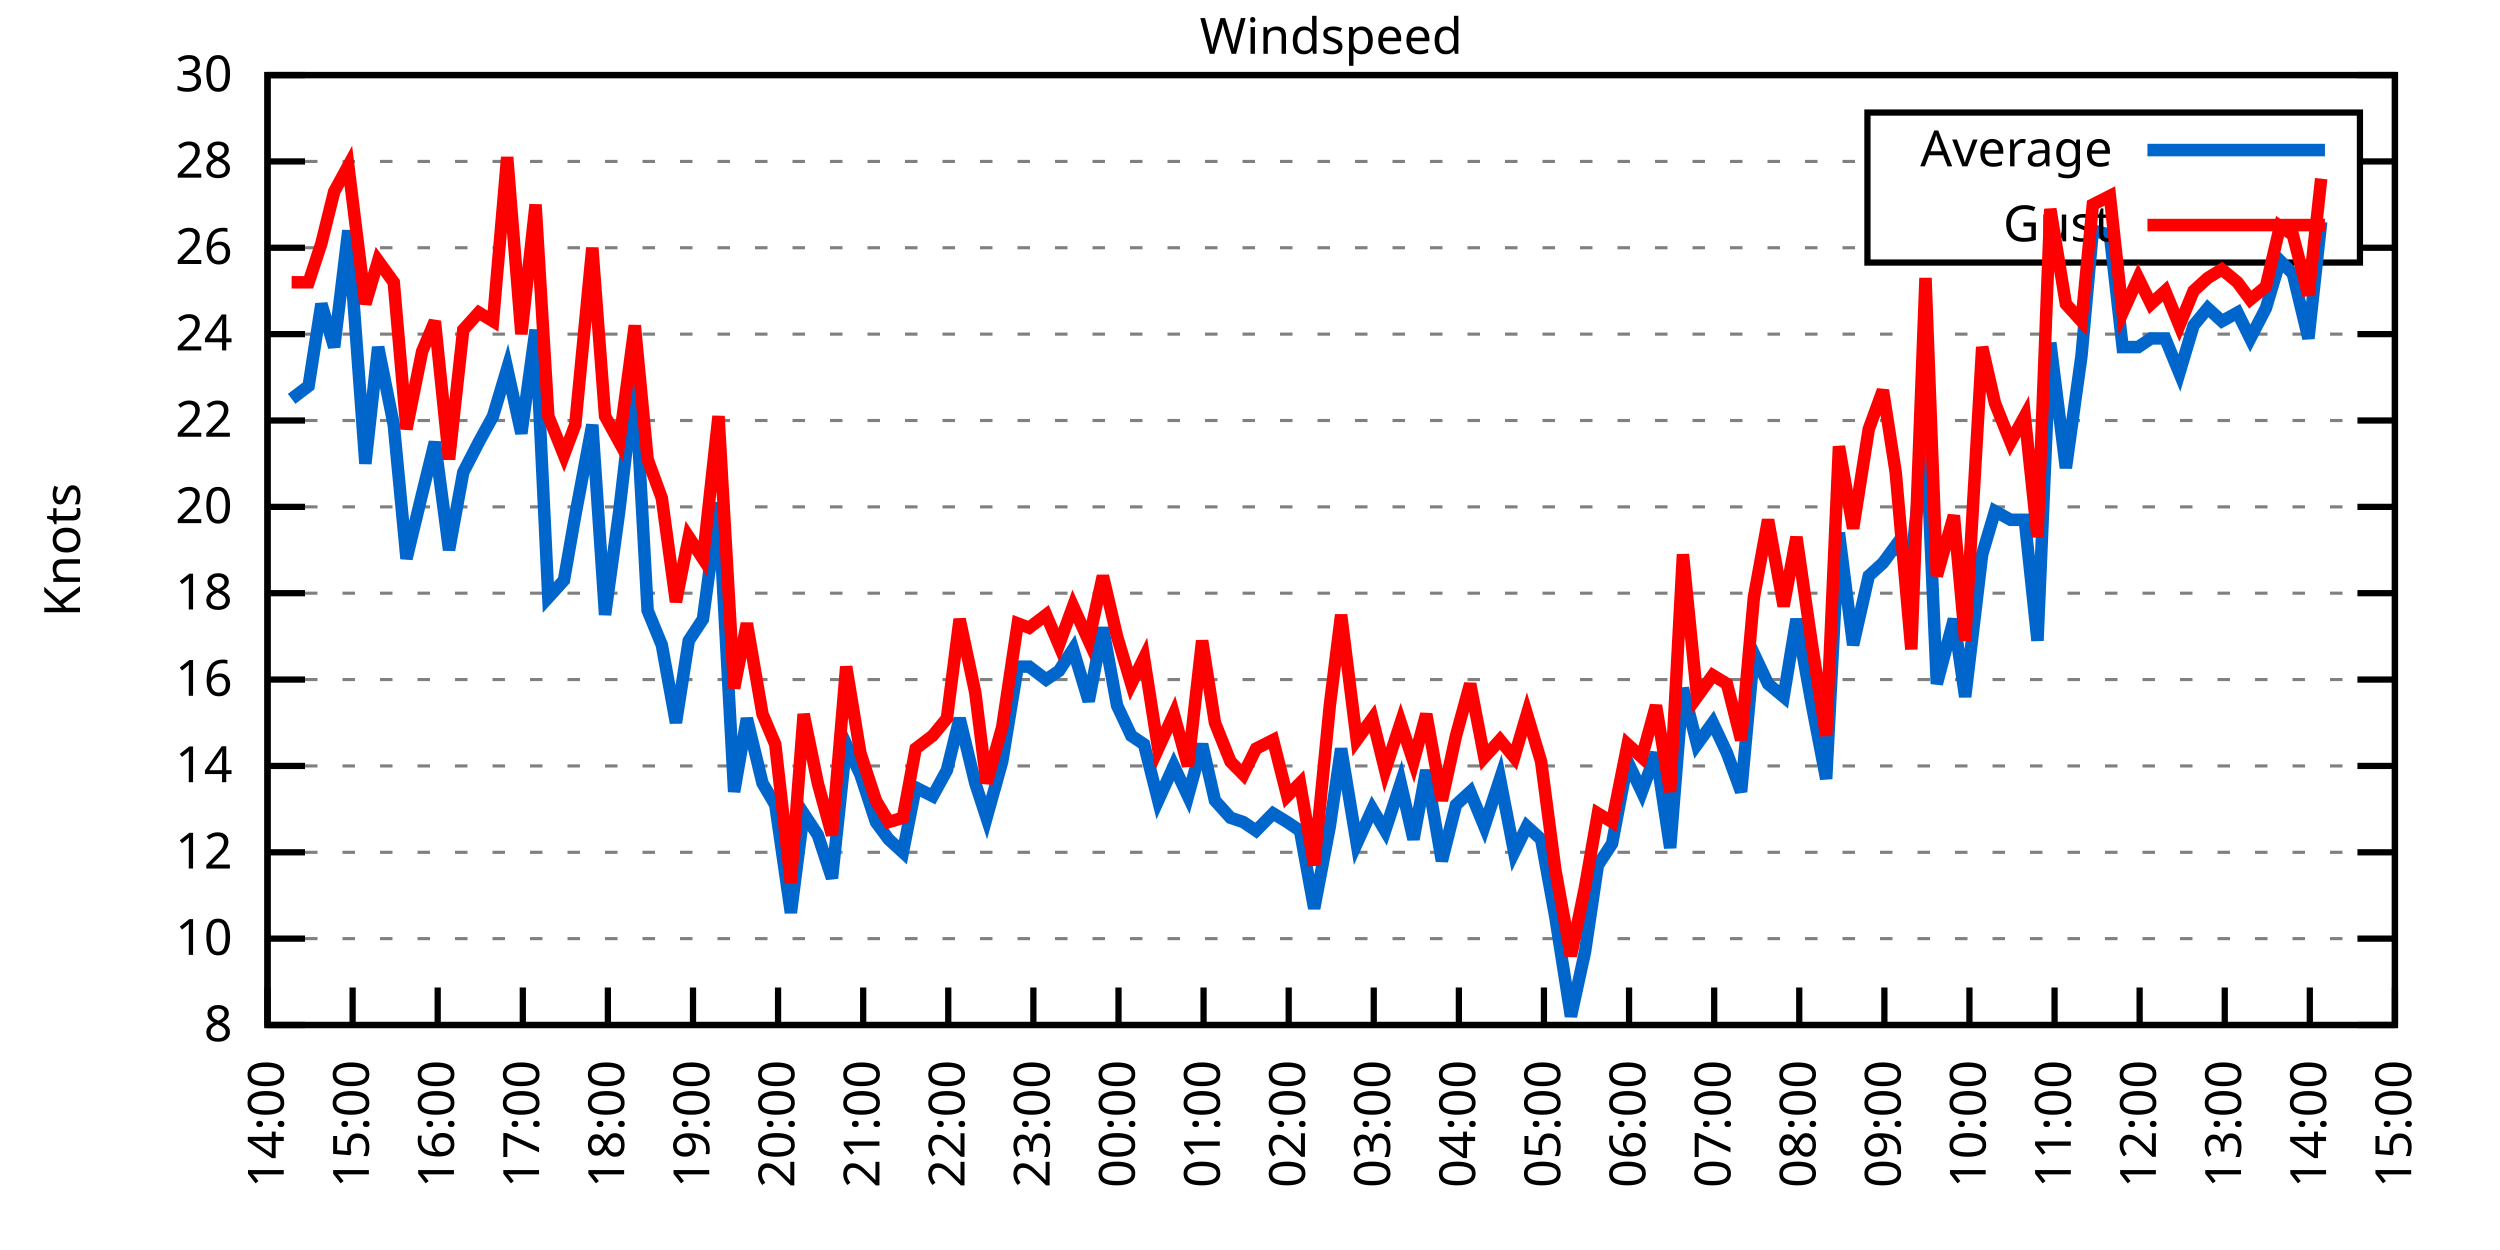
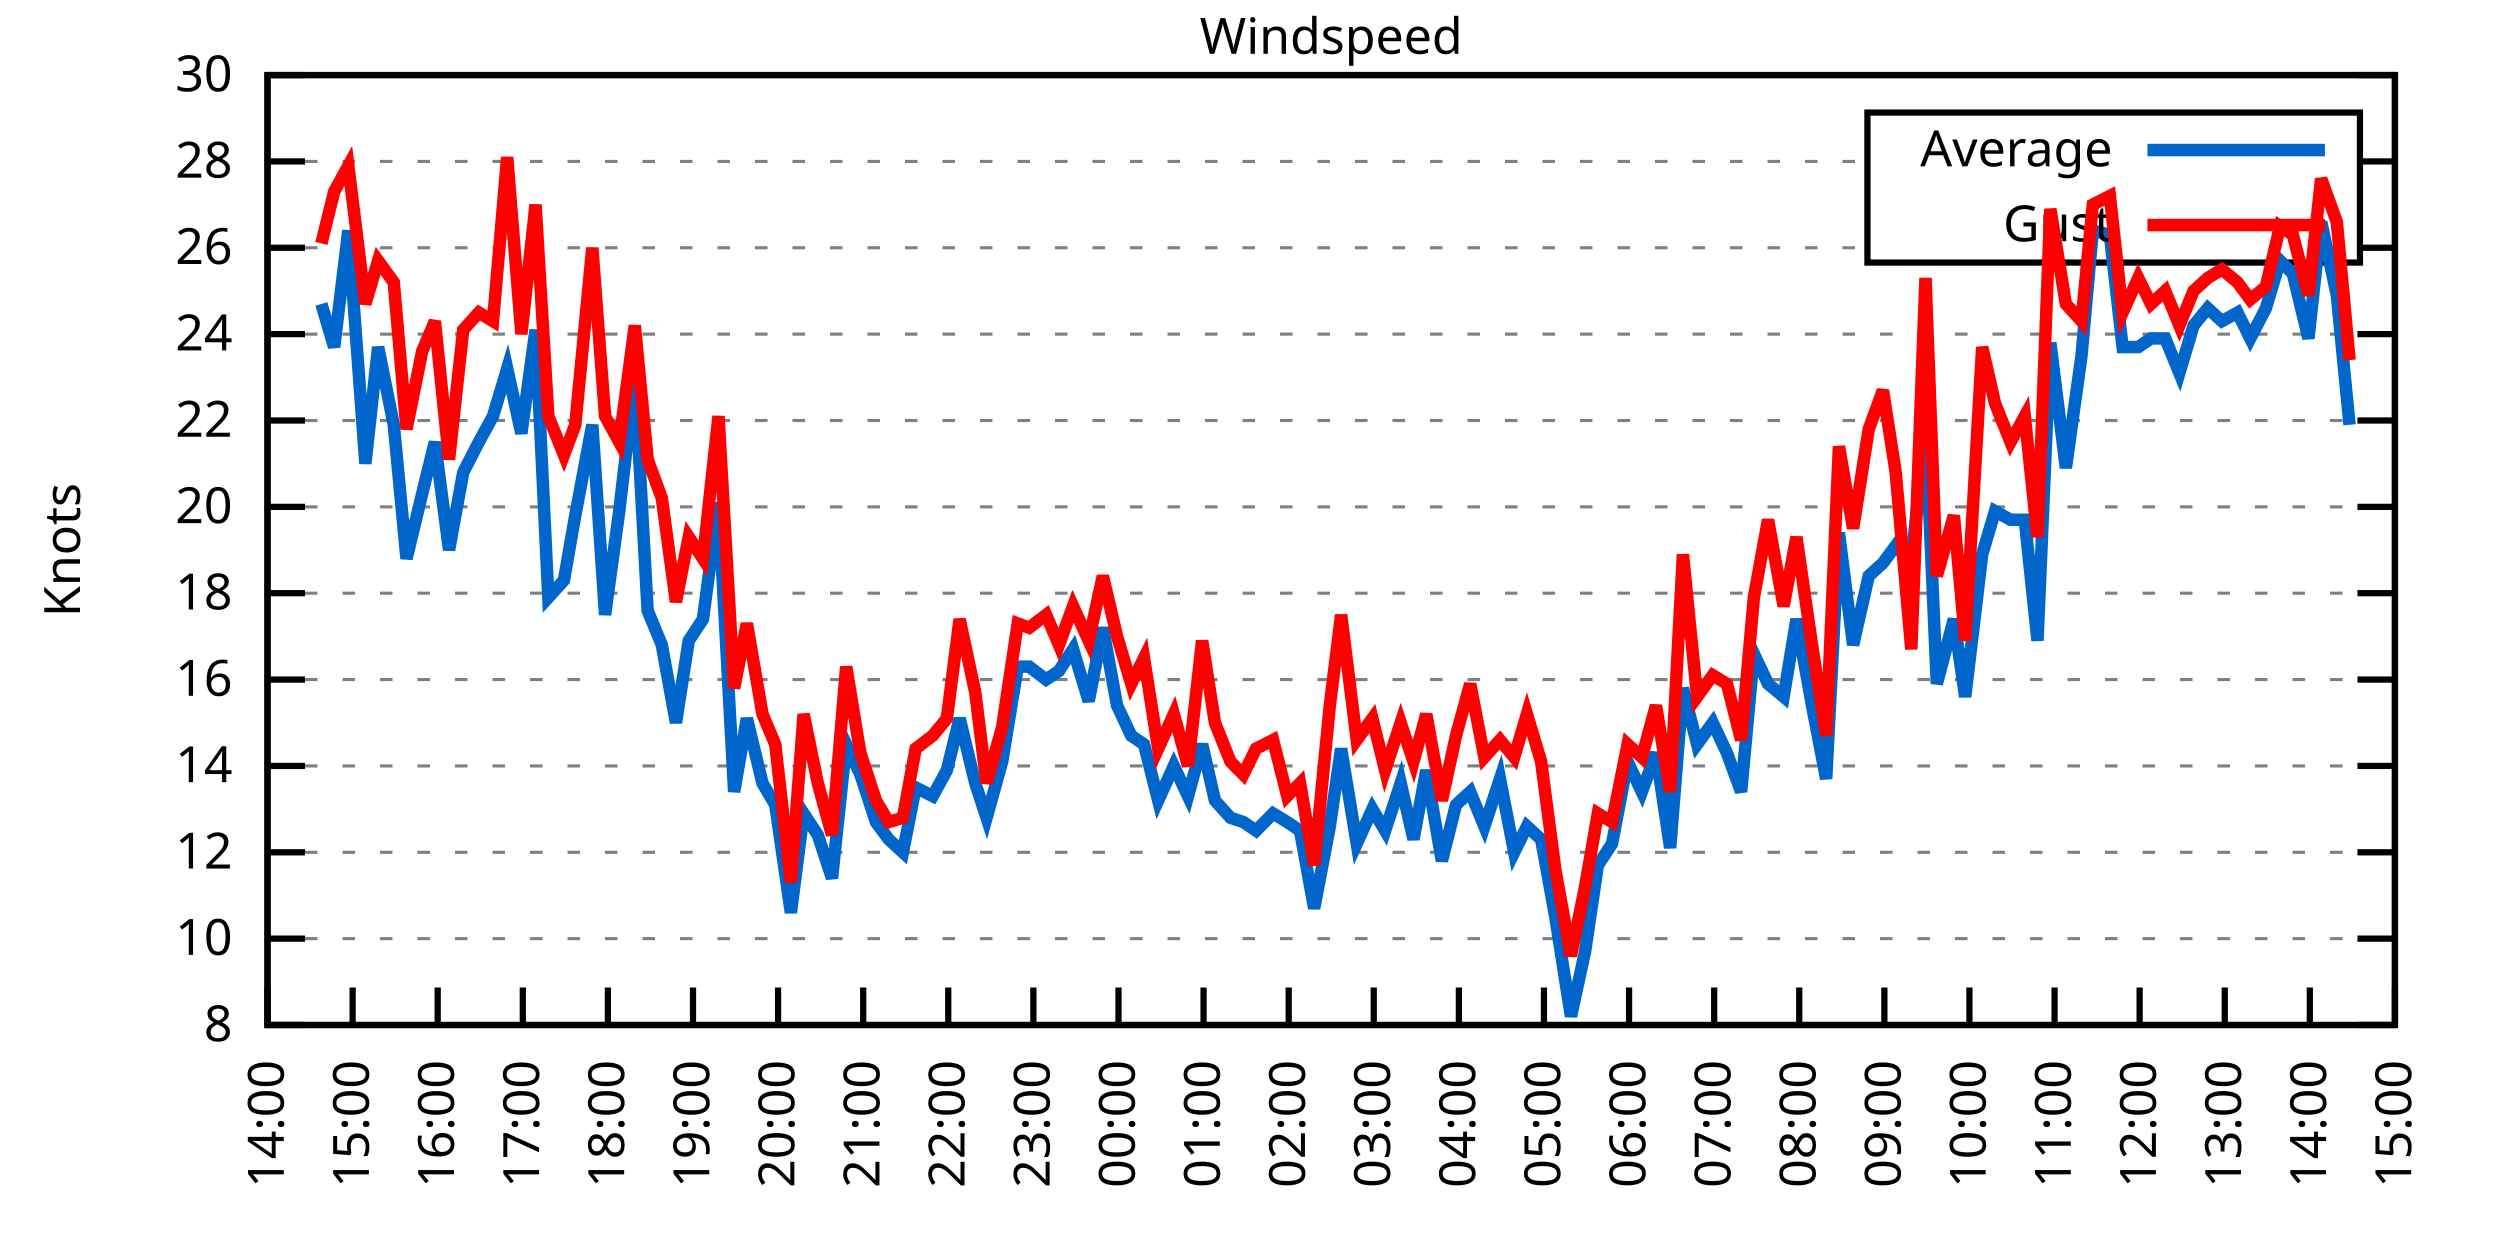
<svg xmlns="http://www.w3.org/2000/svg" xmlns:xlink="http://www.w3.org/1999/xlink" width="400" height="200" viewBox="0 0 400 200">
  <g id="gnuplot_canvas">
    <rect x="0" y="0" width="400" height="200" fill="none" />
    <defs>
      <circle id="gpDot" r="0.5" stroke-width="0.5" stroke="currentColor" />
      <path id="gpPt0" stroke-width="0.333" stroke="currentColor" d="M-1,0 h2 M0,-1 v2" />
      <path id="gpPt1" stroke-width="0.333" stroke="currentColor" d="M-1,-1 L1,1 M1,-1 L-1,1" />
      <path id="gpPt2" stroke-width="0.333" stroke="currentColor" d="M-1,0 L1,0 M0,-1 L0,1 M-1,-1 L1,1 M-1,1 L1,-1" />
      <rect id="gpPt3" stroke-width="0.333" stroke="currentColor" x="-1" y="-1" width="2" height="2" />
      <rect id="gpPt4" stroke-width="0.333" stroke="currentColor" fill="currentColor" x="-1" y="-1" width="2" height="2" />
      <circle id="gpPt5" stroke-width="0.333" stroke="currentColor" cx="0" cy="0" r="1" />
      <use xlink:href="#gpPt5" id="gpPt6" fill="currentColor" stroke="none" />
      <path id="gpPt7" stroke-width="0.333" stroke="currentColor" d="M0,-1.33 L-1.33,0.67 L1.33,0.67 z" />
      <use xlink:href="#gpPt7" id="gpPt8" fill="currentColor" stroke="none" />
      <use xlink:href="#gpPt7" id="gpPt9" stroke="currentColor" transform="rotate(180)" />
      <use xlink:href="#gpPt9" id="gpPt10" fill="currentColor" stroke="none" />
      <use xlink:href="#gpPt3" id="gpPt11" stroke="currentColor" transform="rotate(45)" />
      <use xlink:href="#gpPt11" id="gpPt12" fill="currentColor" stroke="none" />
      <path id="gpPt13" stroke-width="0.333" stroke="currentColor" d="M0,1.330 L1.265,0.411 L0.782,-1.067 L-0.782,-1.076 L-1.265,0.411 z" />
      <use xlink:href="#gpPt13" id="gpPt14" fill="currentColor" stroke="none" />
      <filter id="textbox" filterUnits="objectBoundingBox" x="0" y="0" height="1" width="1">
        <feFlood flood-color="white" flood-opacity="1" result="bgnd" />
        <feComposite in="SourceGraphic" in2="bgnd" operator="atop" />
      </filter>
      <filter id="greybox" filterUnits="objectBoundingBox" x="0" y="0" height="1" width="1">
        <feFlood flood-color="lightgrey" flood-opacity="1" result="grey" />
        <feComposite in="SourceGraphic" in2="grey" operator="atop" />
      </filter>
    </defs>
    <g fill="none" color="white" stroke="currentColor" stroke-width="1.00" stroke-linecap="butt" stroke-linejoin="miter">
</g>
    <g fill="none" color="black" stroke="currentColor" stroke-width="1.00" stroke-linecap="butt" stroke-linejoin="miter">
      <g stroke="none" shape-rendering="crispEdges">
        <polygon fill="rgb(255, 255, 255)" points="42.80,164.00 383.18,164.00 383.18,12.02 42.80,12.02 " />
      </g>
    </g>
    <g fill="none" color="black" stroke="currentColor" stroke-width="1.00" stroke-linecap="butt" stroke-linejoin="miter">
</g>
    <g fill="none" color="black" stroke="black" stroke-width="0.50" stroke-linecap="butt" stroke-linejoin="miter">
</g>
    <g fill="none" color="gray" stroke="currentColor" stroke-width="0.50" stroke-linecap="butt" stroke-linejoin="miter">
      <path stroke="gray" stroke-dasharray="2,4" class="gridline" d="M42.80,164.00 L383.19,164.00  " />
    </g>
    <g fill="none" color="gray" stroke="gray" stroke-width="1.00" stroke-linecap="butt" stroke-linejoin="miter">
</g>
    <g fill="none" color="black" stroke="currentColor" stroke-width="1.00" stroke-linecap="butt" stroke-linejoin="miter">
      <path stroke="black" d="M42.80,164.00 L48.80,164.00 M383.19,164.00 L377.19,164.00  " />
      <g transform="translate(37.20,166.60)" stroke="none" fill="black" font-family="Sans" font-size="8.00" text-anchor="end">
        <text>
          <tspan font-family="Sans"> 8</tspan>
        </text>
      </g>
    </g>
    <g fill="none" color="black" stroke="currentColor" stroke-width="1.00" stroke-linecap="butt" stroke-linejoin="miter">
</g>
    <g fill="none" color="black" stroke="black" stroke-width="0.50" stroke-linecap="butt" stroke-linejoin="miter">
</g>
    <g fill="none" color="gray" stroke="currentColor" stroke-width="0.50" stroke-linecap="butt" stroke-linejoin="miter">
      <path stroke="gray" stroke-dasharray="2,4" class="gridline" d="M42.80,150.18 L383.19,150.18  " />
    </g>
    <g fill="none" color="gray" stroke="gray" stroke-width="1.00" stroke-linecap="butt" stroke-linejoin="miter">
</g>
    <g fill="none" color="black" stroke="currentColor" stroke-width="1.00" stroke-linecap="butt" stroke-linejoin="miter">
      <path stroke="black" d="M42.80,150.18 L48.80,150.18 M383.19,150.18 L377.19,150.18  " />
      <g transform="translate(37.20,152.78)" stroke="none" fill="black" font-family="Sans" font-size="8.00" text-anchor="end">
        <text>
          <tspan font-family="Sans"> 10</tspan>
        </text>
      </g>
    </g>
    <g fill="none" color="black" stroke="currentColor" stroke-width="1.00" stroke-linecap="butt" stroke-linejoin="miter">
</g>
    <g fill="none" color="black" stroke="black" stroke-width="0.50" stroke-linecap="butt" stroke-linejoin="miter">
</g>
    <g fill="none" color="gray" stroke="currentColor" stroke-width="0.50" stroke-linecap="butt" stroke-linejoin="miter">
      <path stroke="gray" stroke-dasharray="2,4" class="gridline" d="M42.80,136.37 L383.19,136.37  " />
    </g>
    <g fill="none" color="gray" stroke="gray" stroke-width="1.00" stroke-linecap="butt" stroke-linejoin="miter">
</g>
    <g fill="none" color="black" stroke="currentColor" stroke-width="1.00" stroke-linecap="butt" stroke-linejoin="miter">
      <path stroke="black" d="M42.80,136.37 L48.80,136.37 M383.19,136.37 L377.19,136.37  " />
      <g transform="translate(37.20,138.97)" stroke="none" fill="black" font-family="Sans" font-size="8.00" text-anchor="end">
        <text>
          <tspan font-family="Sans"> 12</tspan>
        </text>
      </g>
    </g>
    <g fill="none" color="black" stroke="currentColor" stroke-width="1.00" stroke-linecap="butt" stroke-linejoin="miter">
</g>
    <g fill="none" color="black" stroke="black" stroke-width="0.50" stroke-linecap="butt" stroke-linejoin="miter">
</g>
    <g fill="none" color="gray" stroke="currentColor" stroke-width="0.50" stroke-linecap="butt" stroke-linejoin="miter">
      <path stroke="gray" stroke-dasharray="2,4" class="gridline" d="M42.80,122.55 L383.19,122.55  " />
    </g>
    <g fill="none" color="gray" stroke="gray" stroke-width="1.00" stroke-linecap="butt" stroke-linejoin="miter">
</g>
    <g fill="none" color="black" stroke="currentColor" stroke-width="1.00" stroke-linecap="butt" stroke-linejoin="miter">
      <path stroke="black" d="M42.80,122.55 L48.80,122.55 M383.19,122.55 L377.19,122.55  " />
      <g transform="translate(37.20,125.15)" stroke="none" fill="black" font-family="Sans" font-size="8.00" text-anchor="end">
        <text>
          <tspan font-family="Sans"> 14</tspan>
        </text>
      </g>
    </g>
    <g fill="none" color="black" stroke="currentColor" stroke-width="1.00" stroke-linecap="butt" stroke-linejoin="miter">
</g>
    <g fill="none" color="black" stroke="black" stroke-width="0.50" stroke-linecap="butt" stroke-linejoin="miter">
</g>
    <g fill="none" color="gray" stroke="currentColor" stroke-width="0.50" stroke-linecap="butt" stroke-linejoin="miter">
      <path stroke="gray" stroke-dasharray="2,4" class="gridline" d="M42.80,108.73 L383.19,108.73  " />
    </g>
    <g fill="none" color="gray" stroke="gray" stroke-width="1.00" stroke-linecap="butt" stroke-linejoin="miter">
</g>
    <g fill="none" color="black" stroke="currentColor" stroke-width="1.00" stroke-linecap="butt" stroke-linejoin="miter">
      <path stroke="black" d="M42.80,108.73 L48.80,108.73 M383.19,108.73 L377.19,108.73  " />
      <g transform="translate(37.20,111.33)" stroke="none" fill="black" font-family="Sans" font-size="8.00" text-anchor="end">
        <text>
          <tspan font-family="Sans"> 16</tspan>
        </text>
      </g>
    </g>
    <g fill="none" color="black" stroke="currentColor" stroke-width="1.00" stroke-linecap="butt" stroke-linejoin="miter">
</g>
    <g fill="none" color="black" stroke="black" stroke-width="0.50" stroke-linecap="butt" stroke-linejoin="miter">
</g>
    <g fill="none" color="gray" stroke="currentColor" stroke-width="0.50" stroke-linecap="butt" stroke-linejoin="miter">
      <path stroke="gray" stroke-dasharray="2,4" class="gridline" d="M42.80,94.91 L383.19,94.91  " />
    </g>
    <g fill="none" color="gray" stroke="gray" stroke-width="1.00" stroke-linecap="butt" stroke-linejoin="miter">
</g>
    <g fill="none" color="black" stroke="currentColor" stroke-width="1.00" stroke-linecap="butt" stroke-linejoin="miter">
      <path stroke="black" d="M42.80,94.91 L48.80,94.91 M383.19,94.91 L377.19,94.91  " />
      <g transform="translate(37.20,97.51)" stroke="none" fill="black" font-family="Sans" font-size="8.00" text-anchor="end">
        <text>
          <tspan font-family="Sans"> 18</tspan>
        </text>
      </g>
    </g>
    <g fill="none" color="black" stroke="currentColor" stroke-width="1.00" stroke-linecap="butt" stroke-linejoin="miter">
</g>
    <g fill="none" color="black" stroke="black" stroke-width="0.50" stroke-linecap="butt" stroke-linejoin="miter">
</g>
    <g fill="none" color="gray" stroke="currentColor" stroke-width="0.50" stroke-linecap="butt" stroke-linejoin="miter">
      <path stroke="gray" stroke-dasharray="2,4" class="gridline" d="M42.80,81.10 L383.19,81.10  " />
    </g>
    <g fill="none" color="gray" stroke="gray" stroke-width="1.00" stroke-linecap="butt" stroke-linejoin="miter">
</g>
    <g fill="none" color="black" stroke="currentColor" stroke-width="1.00" stroke-linecap="butt" stroke-linejoin="miter">
      <path stroke="black" d="M42.80,81.10 L48.80,81.10 M383.19,81.10 L377.19,81.10  " />
      <g transform="translate(37.20,83.70)" stroke="none" fill="black" font-family="Sans" font-size="8.00" text-anchor="end">
        <text>
          <tspan font-family="Sans"> 20</tspan>
        </text>
      </g>
    </g>
    <g fill="none" color="black" stroke="currentColor" stroke-width="1.00" stroke-linecap="butt" stroke-linejoin="miter">
</g>
    <g fill="none" color="black" stroke="black" stroke-width="0.50" stroke-linecap="butt" stroke-linejoin="miter">
</g>
    <g fill="none" color="gray" stroke="currentColor" stroke-width="0.50" stroke-linecap="butt" stroke-linejoin="miter">
      <path stroke="gray" stroke-dasharray="2,4" class="gridline" d="M42.80,67.28 L383.19,67.28  " />
    </g>
    <g fill="none" color="gray" stroke="gray" stroke-width="1.00" stroke-linecap="butt" stroke-linejoin="miter">
</g>
    <g fill="none" color="black" stroke="currentColor" stroke-width="1.00" stroke-linecap="butt" stroke-linejoin="miter">
      <path stroke="black" d="M42.80,67.28 L48.80,67.28 M383.19,67.28 L377.19,67.28  " />
      <g transform="translate(37.20,69.88)" stroke="none" fill="black" font-family="Sans" font-size="8.00" text-anchor="end">
        <text>
          <tspan font-family="Sans"> 22</tspan>
        </text>
      </g>
    </g>
    <g fill="none" color="black" stroke="currentColor" stroke-width="1.00" stroke-linecap="butt" stroke-linejoin="miter">
</g>
    <g fill="none" color="black" stroke="black" stroke-width="0.50" stroke-linecap="butt" stroke-linejoin="miter">
</g>
    <g fill="none" color="gray" stroke="currentColor" stroke-width="0.50" stroke-linecap="butt" stroke-linejoin="miter">
      <path stroke="gray" stroke-dasharray="2,4" class="gridline" d="M42.80,53.46 L383.19,53.46  " />
    </g>
    <g fill="none" color="gray" stroke="gray" stroke-width="1.00" stroke-linecap="butt" stroke-linejoin="miter">
</g>
    <g fill="none" color="black" stroke="currentColor" stroke-width="1.00" stroke-linecap="butt" stroke-linejoin="miter">
      <path stroke="black" d="M42.80,53.46 L48.80,53.46 M383.19,53.46 L377.19,53.46  " />
      <g transform="translate(37.20,56.06)" stroke="none" fill="black" font-family="Sans" font-size="8.00" text-anchor="end">
        <text>
          <tspan font-family="Sans"> 24</tspan>
        </text>
      </g>
    </g>
    <g fill="none" color="black" stroke="currentColor" stroke-width="1.00" stroke-linecap="butt" stroke-linejoin="miter">
</g>
    <g fill="none" color="black" stroke="black" stroke-width="0.50" stroke-linecap="butt" stroke-linejoin="miter">
</g>
    <g fill="none" color="gray" stroke="currentColor" stroke-width="0.50" stroke-linecap="butt" stroke-linejoin="miter">
      <path stroke="gray" stroke-dasharray="2,4" class="gridline" d="M42.80,39.64 L298.79,39.64 M377.59,39.64 L383.19,39.64  " />
    </g>
    <g fill="none" color="gray" stroke="gray" stroke-width="1.00" stroke-linecap="butt" stroke-linejoin="miter">
</g>
    <g fill="none" color="black" stroke="currentColor" stroke-width="1.00" stroke-linecap="butt" stroke-linejoin="miter">
      <path stroke="black" d="M42.80,39.64 L48.80,39.64 M383.19,39.64 L377.19,39.64  " />
      <g transform="translate(37.20,42.24)" stroke="none" fill="black" font-family="Sans" font-size="8.00" text-anchor="end">
        <text>
          <tspan font-family="Sans"> 26</tspan>
        </text>
      </g>
    </g>
    <g fill="none" color="black" stroke="currentColor" stroke-width="1.00" stroke-linecap="butt" stroke-linejoin="miter">
</g>
    <g fill="none" color="black" stroke="black" stroke-width="0.50" stroke-linecap="butt" stroke-linejoin="miter">
</g>
    <g fill="none" color="gray" stroke="currentColor" stroke-width="0.50" stroke-linecap="butt" stroke-linejoin="miter">
      <path stroke="gray" stroke-dasharray="2,4" class="gridline" d="M42.80,25.83 L298.79,25.83 M377.59,25.83 L383.19,25.83  " />
    </g>
    <g fill="none" color="gray" stroke="gray" stroke-width="1.00" stroke-linecap="butt" stroke-linejoin="miter">
</g>
    <g fill="none" color="black" stroke="currentColor" stroke-width="1.00" stroke-linecap="butt" stroke-linejoin="miter">
      <path stroke="black" d="M42.80,25.83 L48.80,25.83 M383.19,25.83 L377.19,25.83  " />
      <g transform="translate(37.20,28.43)" stroke="none" fill="black" font-family="Sans" font-size="8.00" text-anchor="end">
        <text>
          <tspan font-family="Sans"> 28</tspan>
        </text>
      </g>
    </g>
    <g fill="none" color="black" stroke="currentColor" stroke-width="1.00" stroke-linecap="butt" stroke-linejoin="miter">
</g>
    <g fill="none" color="black" stroke="black" stroke-width="0.50" stroke-linecap="butt" stroke-linejoin="miter">
</g>
    <g fill="none" color="gray" stroke="currentColor" stroke-width="0.50" stroke-linecap="butt" stroke-linejoin="miter">
      <path stroke="gray" stroke-dasharray="2,4" class="gridline" d="M42.80,12.01 L383.19,12.01  " />
    </g>
    <g fill="none" color="gray" stroke="gray" stroke-width="1.00" stroke-linecap="butt" stroke-linejoin="miter">
</g>
    <g fill="none" color="black" stroke="currentColor" stroke-width="1.00" stroke-linecap="butt" stroke-linejoin="miter">
      <path stroke="black" d="M42.80,12.01 L48.80,12.01 M383.19,12.01 L377.19,12.01  " />
      <g transform="translate(37.20,14.61)" stroke="none" fill="black" font-family="Sans" font-size="8.00" text-anchor="end">
        <text>
          <tspan font-family="Sans"> 30</tspan>
        </text>
      </g>
    </g>
    <g fill="none" color="black" stroke="currentColor" stroke-width="1.00" stroke-linecap="butt" stroke-linejoin="miter">
      <path stroke="black" d="M42.80,164.00 L42.80,158.00  " />
      <g transform="translate(45.40,169.60) rotate(270.00)" stroke="none" fill="black" font-family="Sans" font-size="8.00" text-anchor="end">
        <text>
          <tspan font-family="Sans">14:00</tspan>
        </text>
      </g>
    </g>
    <g fill="none" color="black" stroke="currentColor" stroke-width="1.00" stroke-linecap="butt" stroke-linejoin="miter">
      <path stroke="black" d="M56.42,164.00 L56.42,158.00  " />
      <g transform="translate(59.02,169.60) rotate(270.00)" stroke="none" fill="black" font-family="Sans" font-size="8.00" text-anchor="end">
        <text>
          <tspan font-family="Sans">15:00</tspan>
        </text>
      </g>
    </g>
    <g fill="none" color="black" stroke="currentColor" stroke-width="1.00" stroke-linecap="butt" stroke-linejoin="miter">
      <path stroke="black" d="M70.03,164.00 L70.03,158.00  " />
      <g transform="translate(72.63,169.60) rotate(270.00)" stroke="none" fill="black" font-family="Sans" font-size="8.00" text-anchor="end">
        <text>
          <tspan font-family="Sans">16:00</tspan>
        </text>
      </g>
    </g>
    <g fill="none" color="black" stroke="currentColor" stroke-width="1.00" stroke-linecap="butt" stroke-linejoin="miter">
      <path stroke="black" d="M83.65,164.00 L83.65,158.00  " />
      <g transform="translate(86.25,169.60) rotate(270.00)" stroke="none" fill="black" font-family="Sans" font-size="8.00" text-anchor="end">
        <text>
          <tspan font-family="Sans">17:00</tspan>
        </text>
      </g>
    </g>
    <g fill="none" color="black" stroke="currentColor" stroke-width="1.00" stroke-linecap="butt" stroke-linejoin="miter">
      <path stroke="black" d="M97.26,164.00 L97.26,158.00  " />
      <g transform="translate(99.86,169.60) rotate(270.00)" stroke="none" fill="black" font-family="Sans" font-size="8.00" text-anchor="end">
        <text>
          <tspan font-family="Sans">18:00</tspan>
        </text>
      </g>
    </g>
    <g fill="none" color="black" stroke="currentColor" stroke-width="1.00" stroke-linecap="butt" stroke-linejoin="miter">
      <path stroke="black" d="M110.88,164.00 L110.88,158.00  " />
      <g transform="translate(113.48,169.60) rotate(270.00)" stroke="none" fill="black" font-family="Sans" font-size="8.00" text-anchor="end">
        <text>
          <tspan font-family="Sans">19:00</tspan>
        </text>
      </g>
    </g>
    <g fill="none" color="black" stroke="currentColor" stroke-width="1.00" stroke-linecap="butt" stroke-linejoin="miter">
      <path stroke="black" d="M124.49,164.00 L124.49,158.00  " />
      <g transform="translate(127.09,169.60) rotate(270.00)" stroke="none" fill="black" font-family="Sans" font-size="8.00" text-anchor="end">
        <text>
          <tspan font-family="Sans">20:00</tspan>
        </text>
      </g>
    </g>
    <g fill="none" color="black" stroke="currentColor" stroke-width="1.00" stroke-linecap="butt" stroke-linejoin="miter">
      <path stroke="black" d="M138.11,164.00 L138.11,158.00  " />
      <g transform="translate(140.71,169.60) rotate(270.00)" stroke="none" fill="black" font-family="Sans" font-size="8.00" text-anchor="end">
        <text>
          <tspan font-family="Sans">21:00</tspan>
        </text>
      </g>
    </g>
    <g fill="none" color="black" stroke="currentColor" stroke-width="1.00" stroke-linecap="butt" stroke-linejoin="miter">
      <path stroke="black" d="M151.72,164.00 L151.72,158.00  " />
      <g transform="translate(154.32,169.60) rotate(270.00)" stroke="none" fill="black" font-family="Sans" font-size="8.00" text-anchor="end">
        <text>
          <tspan font-family="Sans">22:00</tspan>
        </text>
      </g>
    </g>
    <g fill="none" color="black" stroke="currentColor" stroke-width="1.00" stroke-linecap="butt" stroke-linejoin="miter">
      <path stroke="black" d="M165.34,164.00 L165.34,158.00  " />
      <g transform="translate(167.94,169.60) rotate(270.00)" stroke="none" fill="black" font-family="Sans" font-size="8.00" text-anchor="end">
        <text>
          <tspan font-family="Sans">23:00</tspan>
        </text>
      </g>
    </g>
    <g fill="none" color="black" stroke="currentColor" stroke-width="1.00" stroke-linecap="butt" stroke-linejoin="miter">
      <path stroke="black" d="M178.96,164.00 L178.96,158.00  " />
      <g transform="translate(181.56,169.60) rotate(270.00)" stroke="none" fill="black" font-family="Sans" font-size="8.00" text-anchor="end">
        <text>
          <tspan font-family="Sans">00:00</tspan>
        </text>
      </g>
    </g>
    <g fill="none" color="black" stroke="currentColor" stroke-width="1.00" stroke-linecap="butt" stroke-linejoin="miter">
      <path stroke="black" d="M192.57,164.00 L192.57,158.00  " />
      <g transform="translate(195.17,169.60) rotate(270.00)" stroke="none" fill="black" font-family="Sans" font-size="8.00" text-anchor="end">
        <text>
          <tspan font-family="Sans">01:00</tspan>
        </text>
      </g>
    </g>
    <g fill="none" color="black" stroke="currentColor" stroke-width="1.00" stroke-linecap="butt" stroke-linejoin="miter">
      <path stroke="black" d="M206.19,164.00 L206.19,158.00  " />
      <g transform="translate(208.79,169.60) rotate(270.00)" stroke="none" fill="black" font-family="Sans" font-size="8.00" text-anchor="end">
        <text>
          <tspan font-family="Sans">02:00</tspan>
        </text>
      </g>
    </g>
    <g fill="none" color="black" stroke="currentColor" stroke-width="1.00" stroke-linecap="butt" stroke-linejoin="miter">
      <path stroke="black" d="M219.80,164.00 L219.80,158.00  " />
      <g transform="translate(222.40,169.60) rotate(270.00)" stroke="none" fill="black" font-family="Sans" font-size="8.00" text-anchor="end">
        <text>
          <tspan font-family="Sans">03:00</tspan>
        </text>
      </g>
    </g>
    <g fill="none" color="black" stroke="currentColor" stroke-width="1.00" stroke-linecap="butt" stroke-linejoin="miter">
      <path stroke="black" d="M233.42,164.00 L233.42,158.00  " />
      <g transform="translate(236.02,169.60) rotate(270.00)" stroke="none" fill="black" font-family="Sans" font-size="8.00" text-anchor="end">
        <text>
          <tspan font-family="Sans">04:00</tspan>
        </text>
      </g>
    </g>
    <g fill="none" color="black" stroke="currentColor" stroke-width="1.00" stroke-linecap="butt" stroke-linejoin="miter">
      <path stroke="black" d="M247.03,164.00 L247.03,158.00  " />
      <g transform="translate(249.63,169.60) rotate(270.00)" stroke="none" fill="black" font-family="Sans" font-size="8.00" text-anchor="end">
        <text>
          <tspan font-family="Sans">05:00</tspan>
        </text>
      </g>
    </g>
    <g fill="none" color="black" stroke="currentColor" stroke-width="1.00" stroke-linecap="butt" stroke-linejoin="miter">
      <path stroke="black" d="M260.65,164.00 L260.65,158.00  " />
      <g transform="translate(263.25,169.60) rotate(270.00)" stroke="none" fill="black" font-family="Sans" font-size="8.00" text-anchor="end">
        <text>
          <tspan font-family="Sans">06:00</tspan>
        </text>
      </g>
    </g>
    <g fill="none" color="black" stroke="currentColor" stroke-width="1.00" stroke-linecap="butt" stroke-linejoin="miter">
      <path stroke="black" d="M274.27,164.00 L274.27,158.00  " />
      <g transform="translate(276.87,169.60) rotate(270.00)" stroke="none" fill="black" font-family="Sans" font-size="8.00" text-anchor="end">
        <text>
          <tspan font-family="Sans">07:00</tspan>
        </text>
      </g>
    </g>
    <g fill="none" color="black" stroke="currentColor" stroke-width="1.00" stroke-linecap="butt" stroke-linejoin="miter">
      <path stroke="black" d="M287.88,164.00 L287.88,158.00  " />
      <g transform="translate(290.48,169.60) rotate(270.00)" stroke="none" fill="black" font-family="Sans" font-size="8.00" text-anchor="end">
        <text>
          <tspan font-family="Sans">08:00</tspan>
        </text>
      </g>
    </g>
    <g fill="none" color="black" stroke="currentColor" stroke-width="1.00" stroke-linecap="butt" stroke-linejoin="miter">
      <path stroke="black" d="M301.50,164.00 L301.50,158.00  " />
      <g transform="translate(304.10,169.60) rotate(270.00)" stroke="none" fill="black" font-family="Sans" font-size="8.00" text-anchor="end">
        <text>
          <tspan font-family="Sans">09:00</tspan>
        </text>
      </g>
    </g>
    <g fill="none" color="black" stroke="currentColor" stroke-width="1.00" stroke-linecap="butt" stroke-linejoin="miter">
      <path stroke="black" d="M315.11,164.00 L315.11,158.00  " />
      <g transform="translate(317.71,169.60) rotate(270.00)" stroke="none" fill="black" font-family="Sans" font-size="8.00" text-anchor="end">
        <text>
          <tspan font-family="Sans">10:00</tspan>
        </text>
      </g>
    </g>
    <g fill="none" color="black" stroke="currentColor" stroke-width="1.00" stroke-linecap="butt" stroke-linejoin="miter">
      <path stroke="black" d="M328.73,164.00 L328.73,158.00  " />
      <g transform="translate(331.33,169.60) rotate(270.00)" stroke="none" fill="black" font-family="Sans" font-size="8.00" text-anchor="end">
        <text>
          <tspan font-family="Sans">11:00</tspan>
        </text>
      </g>
    </g>
    <g fill="none" color="black" stroke="currentColor" stroke-width="1.00" stroke-linecap="butt" stroke-linejoin="miter">
      <path stroke="black" d="M342.34,164.00 L342.34,158.00  " />
      <g transform="translate(344.94,169.60) rotate(270.00)" stroke="none" fill="black" font-family="Sans" font-size="8.00" text-anchor="end">
        <text>
          <tspan font-family="Sans">12:00</tspan>
        </text>
      </g>
    </g>
    <g fill="none" color="black" stroke="currentColor" stroke-width="1.00" stroke-linecap="butt" stroke-linejoin="miter">
      <path stroke="black" d="M355.96,164.00 L355.96,158.00  " />
      <g transform="translate(358.56,169.60) rotate(270.00)" stroke="none" fill="black" font-family="Sans" font-size="8.00" text-anchor="end">
        <text>
          <tspan font-family="Sans">13:00</tspan>
        </text>
      </g>
    </g>
    <g fill="none" color="black" stroke="currentColor" stroke-width="1.00" stroke-linecap="butt" stroke-linejoin="miter">
      <path stroke="black" d="M369.57,164.00 L369.57,158.00  " />
      <g transform="translate(372.17,169.60) rotate(270.00)" stroke="none" fill="black" font-family="Sans" font-size="8.00" text-anchor="end">
        <text>
          <tspan font-family="Sans">14:00</tspan>
        </text>
      </g>
    </g>
    <g fill="none" color="black" stroke="currentColor" stroke-width="1.00" stroke-linecap="butt" stroke-linejoin="miter">
      <path stroke="black" d="M383.19,164.00 L383.19,158.00  " />
      <g transform="translate(385.79,169.60) rotate(270.00)" stroke="none" fill="black" font-family="Sans" font-size="8.00" text-anchor="end">
        <text>
          <tspan font-family="Sans">15:00</tspan>
        </text>
      </g>
    </g>
    <g fill="none" color="black" stroke="currentColor" stroke-width="1.00" stroke-linecap="butt" stroke-linejoin="miter">
</g>
    <g fill="none" color="black" stroke="currentColor" stroke-width="1.00" stroke-linecap="butt" stroke-linejoin="miter">
      <path stroke="black" d="M42.80,12.01 L42.80,164.00 L383.19,164.00 L383.19,12.01 L42.80,12.01 Z  " />
    </g>
    <g fill="none" color="black" stroke="currentColor" stroke-width="1.00" stroke-linecap="butt" stroke-linejoin="miter">
</g>
    <g fill="none" color="black" stroke="currentColor" stroke-width="1.00" stroke-linecap="butt" stroke-linejoin="miter">
      <path stroke="black" d="M298.79,42.01 L298.79,18.01 L377.59,18.01 L377.59,42.01 L298.79,42.01 Z  " />
    </g>
    <g id="Windspeed_plot_1">
      <g fill="none" color="white" stroke="black" stroke-width="2.00" stroke-linecap="butt" stroke-linejoin="miter">
</g>
      <g fill="none" color="black" stroke="currentColor" stroke-width="2.00" stroke-linecap="butt" stroke-linejoin="miter">
        <g transform="translate(337.99,26.61)" stroke="none" fill="black" font-family="Sans" font-size="8.00" text-anchor="end">
          <text>
            <tspan font-family="Sans">Average</tspan>
          </text>
        </g>
      </g>
      <g fill="none" color="black" stroke="currentColor" stroke-width="2.00" stroke-linecap="butt" stroke-linejoin="miter">
-         <path stroke="rgb(  0, 102, 204)" d="M343.59,24.01 L371.99,24.01 M46.66,63.82 L49.38,61.75 L51.42,48.63 L53.47,55.53 L55.73,36.88 L58.46,74.19   L60.50,55.53 L63.00,67.97 L65.04,89.39 L67.54,79.02 L69.58,70.73 L71.85,88.00 L74.12,75.57 L76.61,70.73   L78.88,66.59 L81.15,58.99 L83.42,69.35 L85.69,52.77 L87.73,95.60 L90.23,92.84 L92.04,82.48 L94.77,67.97   L96.81,98.37 L99.08,81.79 L101.57,60.37 L103.62,97.68 L105.89,103.20 L108.15,115.64 L110.20,102.51 L112.47,99.06   L114.96,80.41 L117.46,126.69 L119.50,114.95 L122.00,125.31 L124.04,128.77 L126.54,146.04 L128.58,130.15 L130.85,133.60   L133.12,140.51 L135.39,119.09 L137.66,123.93 L140.15,131.53 L142.19,134.29 L144.46,136.37 L146.51,126.00 L149.23,127.38   L151.50,123.24 L153.54,114.95 L156.04,125.31 L157.85,130.84 L160.35,121.86 L162.84,106.66 L164.66,106.66 L167.38,108.73   L169.43,107.35 L171.69,103.89 L174.19,112.19 L176.46,100.44 L178.73,112.88 L181.00,117.71 L183.04,119.09 L185.31,128.08   L187.81,122.55 L190.08,127.38 L192.34,119.09 L194.39,128.08 L196.88,130.84 L198.93,131.53 L200.97,132.91 L203.69,130.15   L205.96,131.53 L208.00,132.91 L210.27,145.35 L212.77,132.22 L214.58,119.78 L217.08,134.98 L219.58,129.46 L221.62,132.91   L224.11,125.31 L226.16,134.29 L228.20,123.24 L230.70,137.75 L232.96,128.77 L235.23,126.69 L237.50,132.22 L240.00,124.62   L242.27,136.37 L244.31,132.22 L246.58,134.29 L248.85,146.73 L251.35,162.62 L253.61,152.26 L255.66,138.44 L257.93,134.98   L260.42,121.86 L262.69,126.69 L264.96,120.48 L267.23,135.67 L269.27,110.11 L271.54,119.09 L274.04,115.64 L276.31,120.48   L278.58,126.69 L280.62,104.59 L282.89,109.42 L285.38,111.49 L287.43,99.06 L289.92,112.88 L292.19,124.62 L294.23,85.24   L296.50,103.20 L299.00,92.15 L301.27,90.08 L303.31,87.31 L305.81,90.08 L308.08,67.97 L309.89,109.42 L312.62,99.06   L314.43,111.49 L317.15,88.70 L319.20,81.79 L321.69,83.17 L323.96,83.17 L326.00,102.51 L328.05,54.84 L330.54,74.88   L333.04,56.92 L334.85,36.88 L337.58,37.57 L339.62,55.53 L342.12,55.53 L344.16,54.15 L346.43,54.15 L348.70,59.68   L350.97,52.08 L353.24,49.32 L355.50,51.39 L358.00,50.01 L360.04,54.15 L362.54,49.32 L364.81,41.72 L366.85,43.79   L369.35,54.15 L371.39,35.50  " />
+         <path stroke="rgb(  0, 102, 204)" d="M343.59,24.01 L371.99,24.01 M51.42,48.63 L53.47,55.53 L55.73,36.88 L58.46,74.19 L60.50,55.53 L63.00,67.97   L65.04,89.39 L67.54,79.02 L69.58,70.73 L71.85,88.00 L74.12,75.57 L76.61,70.73 L78.88,66.59 L81.15,58.99   L83.42,69.35 L85.69,52.77 L87.73,95.60 L90.23,92.84 L92.04,82.48 L94.77,67.97 L96.81,98.37 L99.08,81.79   L101.57,60.37 L103.62,97.68 L105.89,103.20 L108.15,115.64 L110.20,102.51 L112.47,99.06 L114.96,80.41 L117.46,126.69   L119.50,114.95 L122.00,125.31 L124.04,128.77 L126.54,146.04 L128.58,130.15 L130.85,133.60 L133.12,140.51 L135.39,119.09   L137.66,123.93 L140.15,131.53 L142.19,134.29 L144.46,136.37 L146.51,126.00 L149.23,127.38 L151.50,123.24 L153.54,114.95   L156.04,125.31 L157.85,130.84 L160.35,121.86 L162.84,106.66 L164.66,106.66 L167.38,108.73 L169.43,107.35 L171.69,103.89   L174.19,112.19 L176.46,100.44 L178.73,112.88 L181.00,117.71 L183.04,119.09 L185.31,128.08 L187.81,122.55 L190.08,127.38   L192.34,119.09 L194.39,128.08 L196.88,130.84 L198.93,131.53 L200.97,132.91 L203.69,130.15 L205.96,131.53 L208.00,132.91   L210.27,145.35 L212.77,132.22 L214.58,119.78 L217.08,134.98 L219.58,129.46 L221.62,132.91 L224.11,125.31 L226.16,134.29   L228.20,123.24 L230.70,137.75 L232.96,128.77 L235.23,126.69 L237.50,132.22 L240.00,124.62 L242.27,136.37 L244.31,132.22   L246.58,134.29 L248.85,146.73 L251.35,162.62 L253.61,152.26 L255.66,138.44 L257.93,134.98 L260.42,121.86 L262.69,126.69   L264.96,120.48 L267.23,135.67 L269.27,110.11 L271.54,119.09 L274.04,115.64 L276.31,120.48 L278.58,126.69 L280.62,104.59   L282.89,109.42 L285.38,111.49 L287.43,99.06 L289.92,112.88 L292.19,124.62 L294.23,85.24 L296.50,103.20 L299.00,92.15   L301.27,90.08 L303.31,87.31 L305.81,90.08 L308.08,67.97 L309.89,109.42 L312.62,99.06 L314.43,111.49 L317.15,88.70   L319.20,81.79 L321.69,83.17 L323.96,83.17 L326.00,102.51 L328.05,54.84 L330.54,74.88 L333.04,56.92 L334.85,36.88   L337.58,37.57 L339.62,55.53 L342.12,55.53 L344.16,54.15 L346.43,54.15 L348.70,59.68 L350.97,52.08 L353.24,49.32   L355.50,51.39 L358.00,50.01 L360.04,54.15 L362.54,49.32 L364.81,41.72 L366.85,43.79 L369.35,54.15 L371.39,35.50   L373.89,47.24 L375.93,67.97  " />
      </g>
    </g>
    <g id="Windspeed_plot_2">
      <g fill="none" color="black" stroke="currentColor" stroke-width="2.00" stroke-linecap="butt" stroke-linejoin="miter">
        <g transform="translate(337.99,38.61)" stroke="none" fill="black" font-family="Sans" font-size="8.00" text-anchor="end">
          <text>
            <tspan font-family="Sans">Gust</tspan>
          </text>
        </g>
      </g>
      <g fill="none" color="black" stroke="currentColor" stroke-width="2.00" stroke-linecap="butt" stroke-linejoin="miter">
-         <path stroke="rgb(255,   0,   0)" d="M343.59,36.01 L371.99,36.01 M46.66,45.17 L49.38,45.17 L51.42,38.95 L53.47,30.66 L55.73,26.52 L58.46,48.63   L60.50,41.72 L63.00,45.17 L65.04,68.66 L67.54,56.23 L69.58,51.39 L71.85,73.50 L74.12,52.77 L76.61,50.01   L78.88,51.39 L81.15,25.14 L83.42,53.46 L85.69,32.74 L87.73,66.59 L90.23,72.81 L92.04,67.97 L94.77,39.64   L96.81,66.59 L99.08,70.73 L101.57,52.08 L103.62,73.50 L105.89,79.71 L108.15,96.30 L110.20,85.93 L112.47,89.39   L114.96,66.59 L117.46,110.11 L119.50,99.75 L122.00,114.26 L124.04,119.09 L126.54,141.20 L128.58,114.26 L130.85,125.31   L133.12,133.60 L135.39,106.66 L137.66,120.48 L140.15,128.08 L142.19,131.53 L144.46,130.84 L146.51,119.78 L149.23,117.71   L151.50,114.95 L153.54,99.06 L156.04,110.80 L157.85,125.31 L160.35,116.33 L162.84,99.75 L164.66,100.44 L167.38,98.37   L169.43,103.20 L171.69,96.99 L174.19,102.51 L176.46,92.15 L178.73,101.82 L181.00,109.42 L183.04,105.28 L185.31,119.78   L187.81,114.26 L190.08,122.55 L192.34,102.51 L194.39,115.64 L196.88,121.86 L198.93,123.93 L200.97,119.78 L203.69,118.40   L205.96,127.38 L208.00,125.31 L210.27,138.44 L212.77,112.88 L214.58,98.37 L217.08,118.40 L219.58,114.95 L221.62,123.24   L224.11,115.64 L226.16,121.86 L228.20,114.26 L230.70,128.08 L232.96,117.71 L235.23,109.42 L237.50,121.17 L240.00,118.40   L242.27,121.17 L244.31,114.26 L246.58,121.86 L248.85,139.13 L251.35,152.95 L253.61,141.89 L255.66,130.15 L257.93,131.53   L260.42,119.09 L262.69,121.17 L264.96,112.88 L267.23,126.69 L269.27,88.70 L271.54,111.49 L274.04,108.04 L276.31,109.42   L278.58,118.40 L280.62,95.60 L282.89,83.17 L285.38,96.99 L287.43,85.93 L289.92,103.20 L292.19,117.71 L294.23,71.42   L296.50,84.55 L299.00,68.66 L301.27,62.44 L303.31,75.57 L305.81,103.89 L308.08,44.48 L309.89,92.15 L312.62,82.48   L314.43,102.51 L317.15,55.53 L319.20,64.52 L321.69,70.73 L323.96,66.59 L326.00,85.93 L328.05,33.43 L330.54,48.63   L333.04,51.39 L334.85,32.74 L337.58,31.35 L339.62,50.01 L342.12,44.48 L344.16,48.63 L346.43,46.55 L348.70,52.08   L350.97,46.55 L353.24,44.48 L355.50,43.10 L358.00,45.17 L360.04,47.93 L362.54,45.86 L364.81,36.19 L366.85,37.57   L369.35,47.24 L371.39,28.59  " />
+         <path stroke="rgb(255,   0,   0)" d="M343.59,36.01 L371.99,36.01 M51.42,38.95 L53.47,30.66 L55.73,26.52 L58.46,48.63 L60.50,41.72 L63.00,45.17   L65.04,68.66 L67.54,56.23 L69.58,51.39 L71.85,73.50 L74.12,52.77 L76.61,50.01 L78.88,51.39 L81.15,25.14   L83.42,53.46 L85.69,32.74 L87.73,66.59 L90.23,72.81 L92.04,67.97 L94.77,39.64 L96.81,66.59 L99.08,70.73   L101.57,52.08 L103.62,73.50 L105.89,79.71 L108.15,96.30 L110.20,85.93 L112.47,89.39 L114.96,66.59 L117.46,110.11   L119.50,99.75 L122.00,114.26 L124.04,119.09 L126.54,141.20 L128.58,114.26 L130.85,125.31 L133.12,133.60 L135.39,106.66   L137.66,120.48 L140.15,128.08 L142.19,131.53 L144.46,130.84 L146.51,119.78 L149.23,117.71 L151.50,114.95 L153.54,99.06   L156.04,110.80 L157.85,125.31 L160.35,116.33 L162.84,99.75 L164.66,100.44 L167.38,98.37 L169.43,103.20 L171.69,96.99   L174.19,102.51 L176.46,92.15 L178.73,101.82 L181.00,109.42 L183.04,105.28 L185.31,119.78 L187.81,114.26 L190.08,122.55   L192.34,102.51 L194.39,115.64 L196.88,121.86 L198.93,123.93 L200.97,119.78 L203.69,118.40 L205.96,127.38 L208.00,125.31   L210.27,138.44 L212.77,112.88 L214.58,98.37 L217.08,118.40 L219.58,114.95 L221.62,123.24 L224.11,115.64 L226.16,121.86   L228.20,114.26 L230.70,128.08 L232.96,117.71 L235.23,109.42 L237.50,121.17 L240.00,118.40 L242.27,121.17 L244.31,114.26   L246.58,121.86 L248.85,139.13 L251.35,152.95 L253.61,141.89 L255.66,130.15 L257.93,131.53 L260.42,119.09 L262.69,121.17   L264.96,112.88 L267.23,126.69 L269.27,88.70 L271.54,111.49 L274.04,108.04 L276.31,109.42 L278.58,118.40 L280.62,95.60   L282.89,83.17 L285.38,96.99 L287.43,85.93 L289.92,103.20 L292.19,117.71 L294.23,71.42 L296.50,84.55 L299.00,68.66   L301.27,62.44 L303.31,75.57 L305.81,103.89 L308.08,44.48 L309.89,92.15 L312.62,82.48 L314.43,102.51 L317.15,55.53   L319.20,64.52 L321.69,70.73 L323.96,66.59 L326.00,85.93 L328.05,33.43 L330.54,48.63 L333.04,51.39 L334.85,32.74   L337.58,31.35 L339.62,50.01 L342.12,44.48 L344.16,48.63 L346.43,46.55 L348.70,52.08 L350.97,46.55 L353.24,44.48   L355.50,43.10 L358.00,45.17 L360.04,47.93 L362.54,45.86 L364.81,36.19 L366.85,37.57 L369.35,47.24 L371.39,28.59   L373.89,35.50 L375.93,57.61  " />
      </g>
    </g>
    <g fill="none" color="black" stroke="currentColor" stroke-width="2.00" stroke-linecap="butt" stroke-linejoin="miter">
</g>
    <g fill="none" color="black" stroke="black" stroke-width="1.00" stroke-linecap="butt" stroke-linejoin="miter">
</g>
    <g fill="none" color="black" stroke="currentColor" stroke-width="1.00" stroke-linecap="butt" stroke-linejoin="miter">
      <path stroke="black" d="M42.80,12.01 L42.80,164.00 L383.19,164.00 L383.19,12.01 L42.80,12.01 Z  " />
      <g transform="translate(12.80,88.01) rotate(270.00)" stroke="none" fill="black" font-family="Sans" font-size="8.00" text-anchor="middle">
        <text>
          <tspan font-family="Sans">Knots</tspan>
        </text>
      </g>
    </g>
    <g fill="none" color="black" stroke="currentColor" stroke-width="1.00" stroke-linecap="butt" stroke-linejoin="miter">
</g>
    <g fill="none" color="black" stroke="currentColor" stroke-width="1.00" stroke-linecap="butt" stroke-linejoin="miter">
      <g transform="translate(212.99,8.61)" stroke="none" fill="black" font-family="Sans" font-size="8.00" text-anchor="middle">
        <text>
          <tspan font-family="Sans">Windspeed</tspan>
        </text>
      </g>
    </g>
    <g fill="none" color="black" stroke="currentColor" stroke-width="1.00" stroke-linecap="butt" stroke-linejoin="miter">
</g>
  </g>
</svg>
